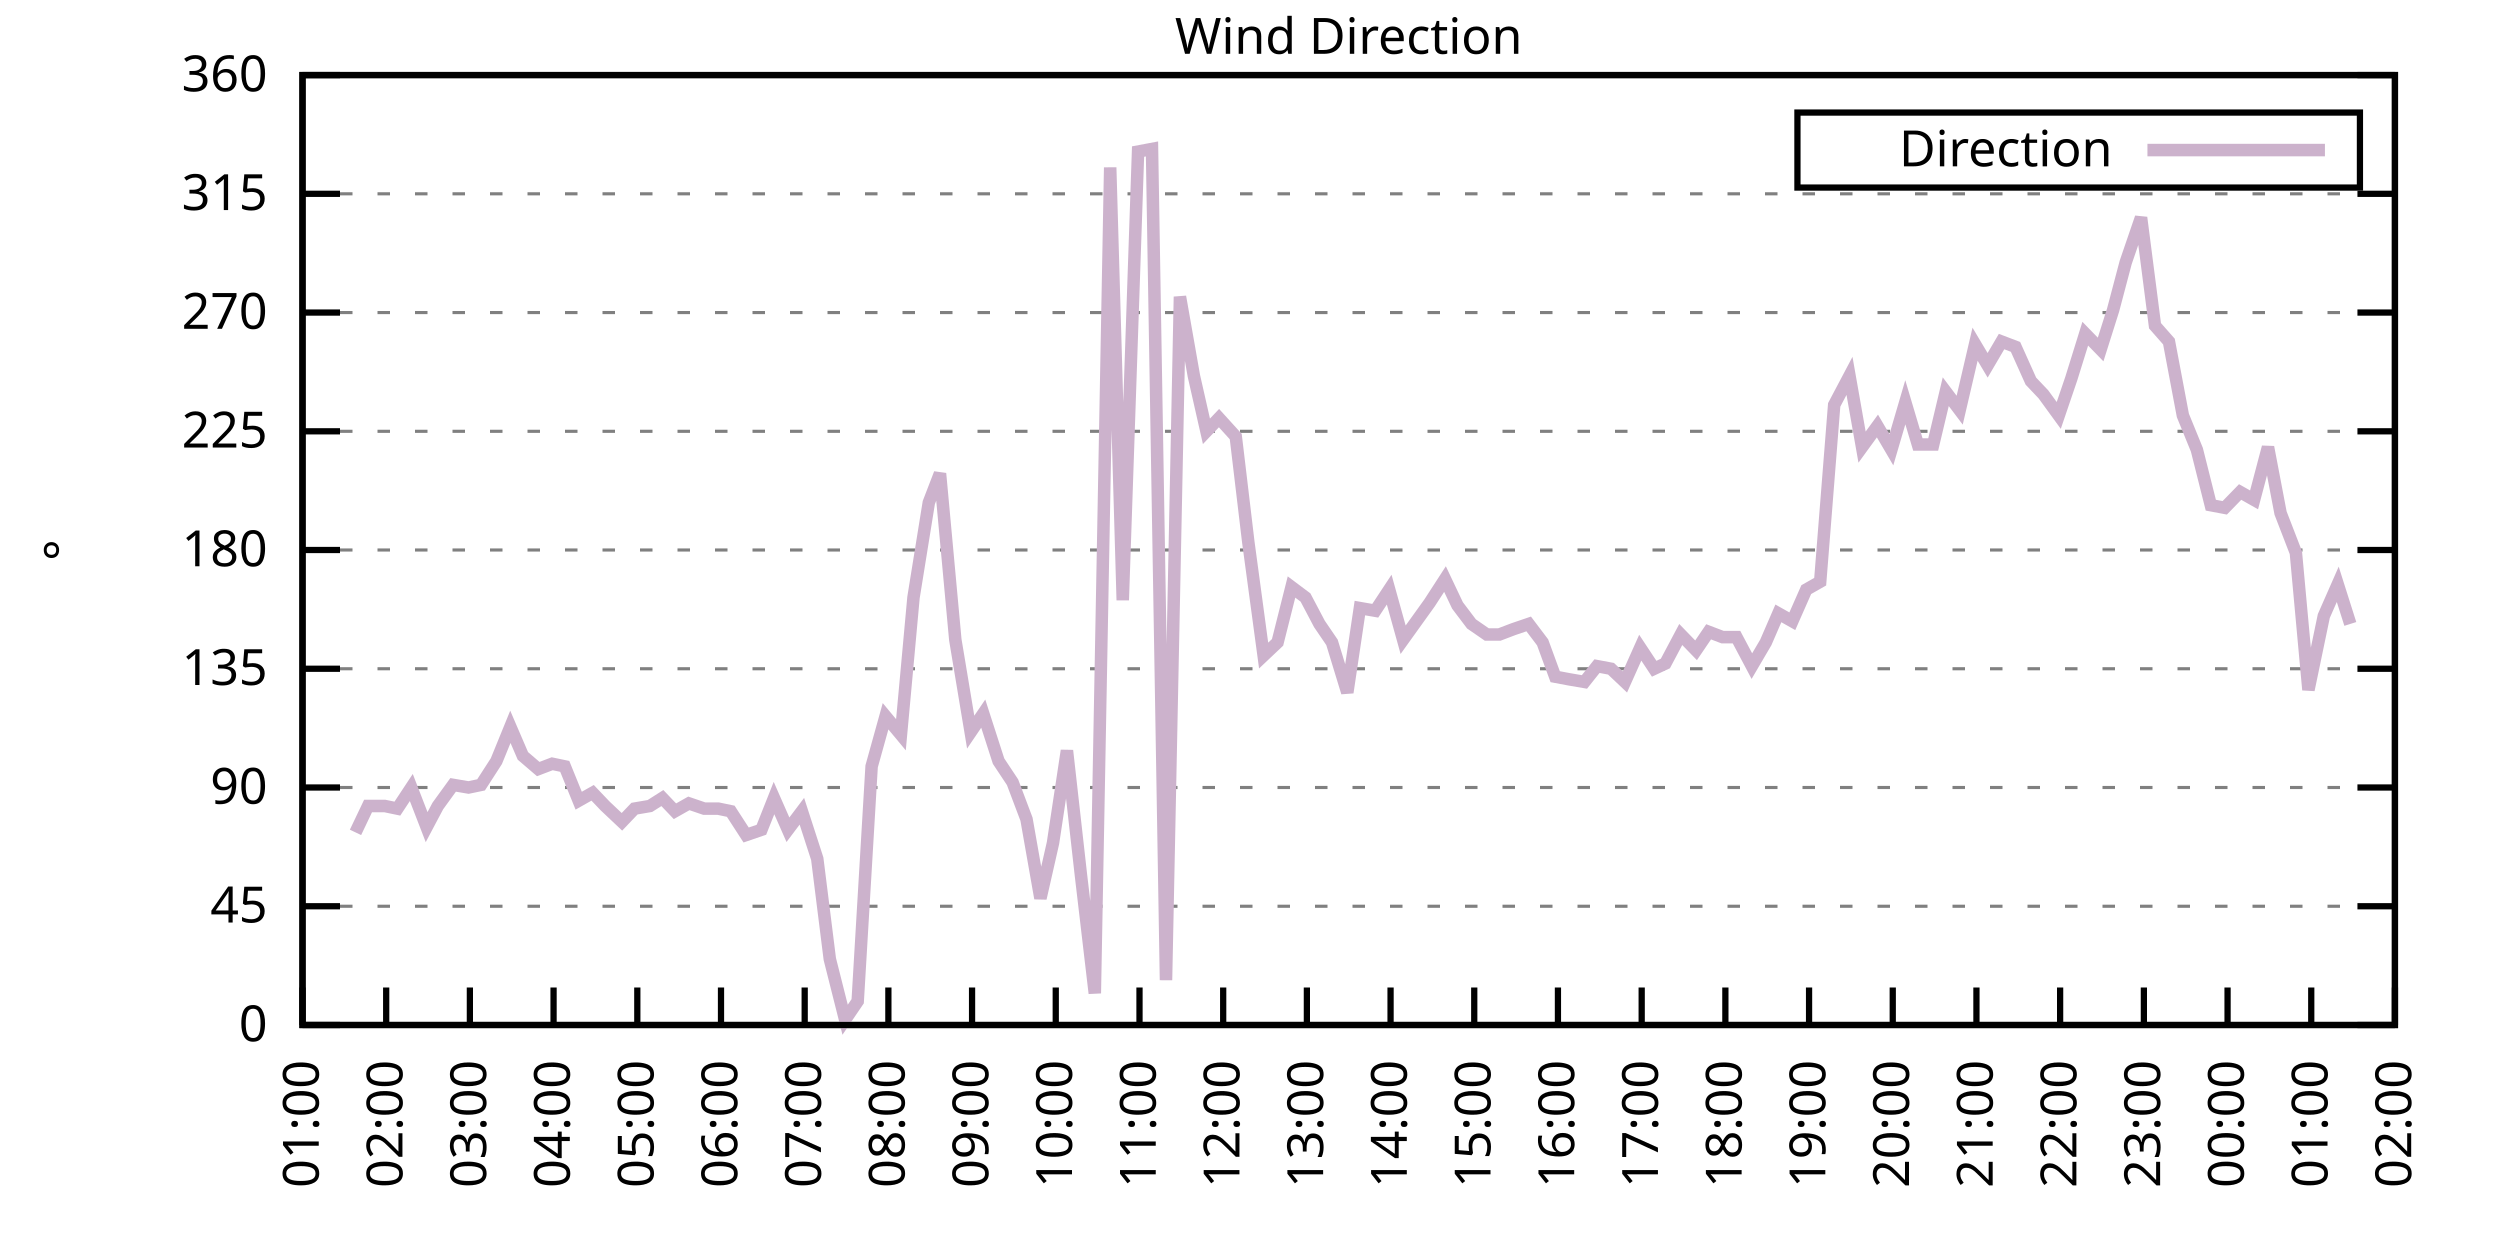
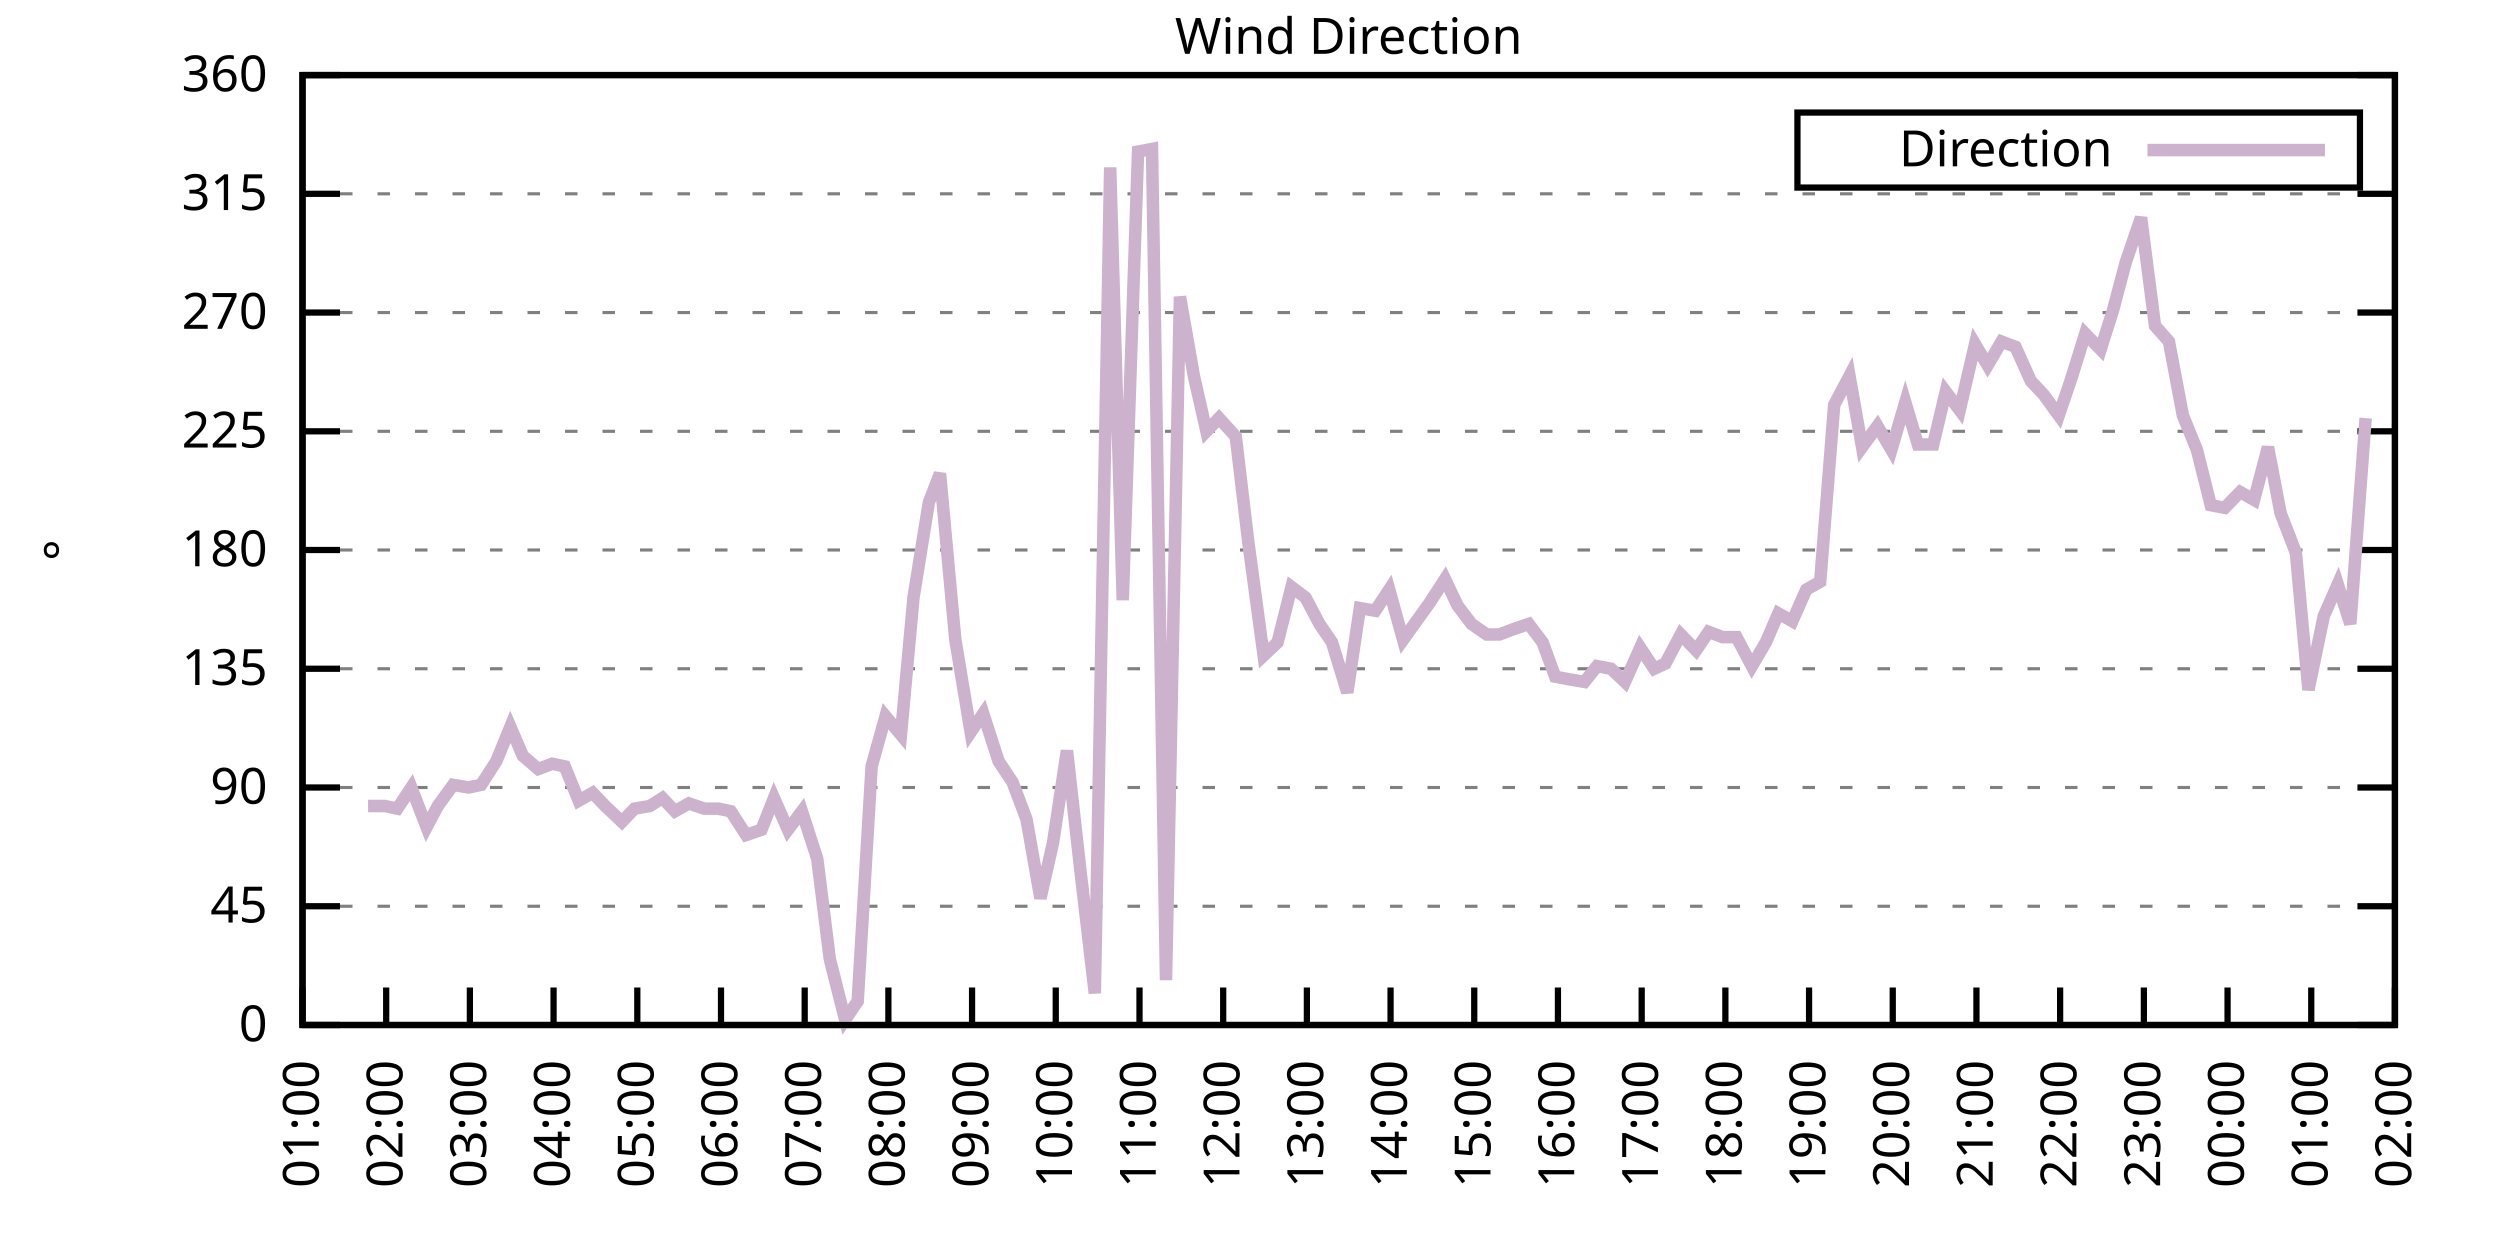
<svg xmlns="http://www.w3.org/2000/svg" xmlns:xlink="http://www.w3.org/1999/xlink" width="400" height="200" viewBox="0 0 400 200">
  <g id="gnuplot_canvas">
    <rect x="0" y="0" width="400" height="200" fill="none" />
    <defs>
      <circle id="gpDot" r="0.5" stroke-width="0.5" stroke="currentColor" />
      <path id="gpPt0" stroke-width="0.333" stroke="currentColor" d="M-1,0 h2 M0,-1 v2" />
      <path id="gpPt1" stroke-width="0.333" stroke="currentColor" d="M-1,-1 L1,1 M1,-1 L-1,1" />
      <path id="gpPt2" stroke-width="0.333" stroke="currentColor" d="M-1,0 L1,0 M0,-1 L0,1 M-1,-1 L1,1 M-1,1 L1,-1" />
      <rect id="gpPt3" stroke-width="0.333" stroke="currentColor" x="-1" y="-1" width="2" height="2" />
      <rect id="gpPt4" stroke-width="0.333" stroke="currentColor" fill="currentColor" x="-1" y="-1" width="2" height="2" />
      <circle id="gpPt5" stroke-width="0.333" stroke="currentColor" cx="0" cy="0" r="1" />
      <use xlink:href="#gpPt5" id="gpPt6" fill="currentColor" stroke="none" />
      <path id="gpPt7" stroke-width="0.333" stroke="currentColor" d="M0,-1.33 L-1.33,0.67 L1.33,0.67 z" />
      <use xlink:href="#gpPt7" id="gpPt8" fill="currentColor" stroke="none" />
      <use xlink:href="#gpPt7" id="gpPt9" stroke="currentColor" transform="rotate(180)" />
      <use xlink:href="#gpPt9" id="gpPt10" fill="currentColor" stroke="none" />
      <use xlink:href="#gpPt3" id="gpPt11" stroke="currentColor" transform="rotate(45)" />
      <use xlink:href="#gpPt11" id="gpPt12" fill="currentColor" stroke="none" />
      <path id="gpPt13" stroke-width="0.333" stroke="currentColor" d="M0,1.330 L1.265,0.411 L0.782,-1.067 L-0.782,-1.076 L-1.265,0.411 z" />
      <use xlink:href="#gpPt13" id="gpPt14" fill="currentColor" stroke="none" />
      <filter id="textbox" filterUnits="objectBoundingBox" x="0" y="0" height="1" width="1">
        <feFlood flood-color="white" flood-opacity="1" result="bgnd" />
        <feComposite in="SourceGraphic" in2="bgnd" operator="atop" />
      </filter>
      <filter id="greybox" filterUnits="objectBoundingBox" x="0" y="0" height="1" width="1">
        <feFlood flood-color="lightgrey" flood-opacity="1" result="grey" />
        <feComposite in="SourceGraphic" in2="grey" operator="atop" />
      </filter>
    </defs>
    <g fill="none" color="white" stroke="currentColor" stroke-width="1.00" stroke-linecap="butt" stroke-linejoin="miter">
</g>
    <g fill="none" color="black" stroke="currentColor" stroke-width="1.00" stroke-linecap="butt" stroke-linejoin="miter">
      <g stroke="none" shape-rendering="crispEdges">
        <polygon fill="rgb(255, 255, 255)" points="48.40,164.00 383.18,164.00 383.18,12.02 48.40,12.02 " />
      </g>
    </g>
    <g fill="none" color="black" stroke="currentColor" stroke-width="1.00" stroke-linecap="butt" stroke-linejoin="miter">
</g>
    <g fill="none" color="black" stroke="black" stroke-width="0.50" stroke-linecap="butt" stroke-linejoin="miter">
</g>
    <g fill="none" color="gray" stroke="currentColor" stroke-width="0.50" stroke-linecap="butt" stroke-linejoin="miter">
      <path stroke="gray" stroke-dasharray="2,4" class="gridline" d="M48.40,164.00 L383.19,164.00  " />
    </g>
    <g fill="none" color="gray" stroke="gray" stroke-width="1.00" stroke-linecap="butt" stroke-linejoin="miter">
</g>
    <g fill="none" color="black" stroke="currentColor" stroke-width="1.00" stroke-linecap="butt" stroke-linejoin="miter">
      <path stroke="black" d="M48.40,164.00 L54.40,164.00 M383.19,164.00 L377.19,164.00  " />
      <g transform="translate(42.80,166.60)" stroke="none" fill="black" font-family="Sans" font-size="8.00" text-anchor="end">
        <text>
          <tspan font-family="Sans"> 0</tspan>
        </text>
      </g>
    </g>
    <g fill="none" color="black" stroke="currentColor" stroke-width="1.00" stroke-linecap="butt" stroke-linejoin="miter">
</g>
    <g fill="none" color="black" stroke="black" stroke-width="0.50" stroke-linecap="butt" stroke-linejoin="miter">
</g>
    <g fill="none" color="gray" stroke="currentColor" stroke-width="0.50" stroke-linecap="butt" stroke-linejoin="miter">
      <path stroke="gray" stroke-dasharray="2,4" class="gridline" d="M48.40,145.00 L383.19,145.00  " />
    </g>
    <g fill="none" color="gray" stroke="gray" stroke-width="1.00" stroke-linecap="butt" stroke-linejoin="miter">
</g>
    <g fill="none" color="black" stroke="currentColor" stroke-width="1.00" stroke-linecap="butt" stroke-linejoin="miter">
      <path stroke="black" d="M48.40,145.00 L54.40,145.00 M383.19,145.00 L377.19,145.00  " />
      <g transform="translate(42.80,147.60)" stroke="none" fill="black" font-family="Sans" font-size="8.00" text-anchor="end">
        <text>
          <tspan font-family="Sans"> 45</tspan>
        </text>
      </g>
    </g>
    <g fill="none" color="black" stroke="currentColor" stroke-width="1.00" stroke-linecap="butt" stroke-linejoin="miter">
</g>
    <g fill="none" color="black" stroke="black" stroke-width="0.50" stroke-linecap="butt" stroke-linejoin="miter">
</g>
    <g fill="none" color="gray" stroke="currentColor" stroke-width="0.50" stroke-linecap="butt" stroke-linejoin="miter">
      <path stroke="gray" stroke-dasharray="2,4" class="gridline" d="M48.40,126.00 L383.19,126.00  " />
    </g>
    <g fill="none" color="gray" stroke="gray" stroke-width="1.00" stroke-linecap="butt" stroke-linejoin="miter">
</g>
    <g fill="none" color="black" stroke="currentColor" stroke-width="1.00" stroke-linecap="butt" stroke-linejoin="miter">
      <path stroke="black" d="M48.40,126.00 L54.40,126.00 M383.19,126.00 L377.19,126.00  " />
      <g transform="translate(42.80,128.60)" stroke="none" fill="black" font-family="Sans" font-size="8.00" text-anchor="end">
        <text>
          <tspan font-family="Sans"> 90</tspan>
        </text>
      </g>
    </g>
    <g fill="none" color="black" stroke="currentColor" stroke-width="1.00" stroke-linecap="butt" stroke-linejoin="miter">
</g>
    <g fill="none" color="black" stroke="black" stroke-width="0.50" stroke-linecap="butt" stroke-linejoin="miter">
</g>
    <g fill="none" color="gray" stroke="currentColor" stroke-width="0.50" stroke-linecap="butt" stroke-linejoin="miter">
      <path stroke="gray" stroke-dasharray="2,4" class="gridline" d="M48.40,107.00 L383.19,107.00  " />
    </g>
    <g fill="none" color="gray" stroke="gray" stroke-width="1.00" stroke-linecap="butt" stroke-linejoin="miter">
</g>
    <g fill="none" color="black" stroke="currentColor" stroke-width="1.00" stroke-linecap="butt" stroke-linejoin="miter">
      <path stroke="black" d="M48.40,107.00 L54.40,107.00 M383.19,107.00 L377.19,107.00  " />
      <g transform="translate(42.80,109.60)" stroke="none" fill="black" font-family="Sans" font-size="8.00" text-anchor="end">
        <text>
          <tspan font-family="Sans"> 135</tspan>
        </text>
      </g>
    </g>
    <g fill="none" color="black" stroke="currentColor" stroke-width="1.00" stroke-linecap="butt" stroke-linejoin="miter">
</g>
    <g fill="none" color="black" stroke="black" stroke-width="0.50" stroke-linecap="butt" stroke-linejoin="miter">
</g>
    <g fill="none" color="gray" stroke="currentColor" stroke-width="0.50" stroke-linecap="butt" stroke-linejoin="miter">
      <path stroke="gray" stroke-dasharray="2,4" class="gridline" d="M48.40,88.00 L383.19,88.00  " />
    </g>
    <g fill="none" color="gray" stroke="gray" stroke-width="1.00" stroke-linecap="butt" stroke-linejoin="miter">
</g>
    <g fill="none" color="black" stroke="currentColor" stroke-width="1.00" stroke-linecap="butt" stroke-linejoin="miter">
      <path stroke="black" d="M48.40,88.00 L54.40,88.00 M383.19,88.00 L377.19,88.00  " />
      <g transform="translate(42.80,90.60)" stroke="none" fill="black" font-family="Sans" font-size="8.00" text-anchor="end">
        <text>
          <tspan font-family="Sans"> 180</tspan>
        </text>
      </g>
    </g>
    <g fill="none" color="black" stroke="currentColor" stroke-width="1.00" stroke-linecap="butt" stroke-linejoin="miter">
</g>
    <g fill="none" color="black" stroke="black" stroke-width="0.50" stroke-linecap="butt" stroke-linejoin="miter">
</g>
    <g fill="none" color="gray" stroke="currentColor" stroke-width="0.50" stroke-linecap="butt" stroke-linejoin="miter">
      <path stroke="gray" stroke-dasharray="2,4" class="gridline" d="M48.40,69.01 L383.19,69.01  " />
    </g>
    <g fill="none" color="gray" stroke="gray" stroke-width="1.00" stroke-linecap="butt" stroke-linejoin="miter">
</g>
    <g fill="none" color="black" stroke="currentColor" stroke-width="1.00" stroke-linecap="butt" stroke-linejoin="miter">
      <path stroke="black" d="M48.40,69.01 L54.40,69.01 M383.19,69.01 L377.19,69.01  " />
      <g transform="translate(42.80,71.61)" stroke="none" fill="black" font-family="Sans" font-size="8.00" text-anchor="end">
        <text>
          <tspan font-family="Sans"> 225</tspan>
        </text>
      </g>
    </g>
    <g fill="none" color="black" stroke="currentColor" stroke-width="1.00" stroke-linecap="butt" stroke-linejoin="miter">
</g>
    <g fill="none" color="black" stroke="black" stroke-width="0.50" stroke-linecap="butt" stroke-linejoin="miter">
</g>
    <g fill="none" color="gray" stroke="currentColor" stroke-width="0.50" stroke-linecap="butt" stroke-linejoin="miter">
      <path stroke="gray" stroke-dasharray="2,4" class="gridline" d="M48.40,50.01 L383.19,50.01  " />
    </g>
    <g fill="none" color="gray" stroke="gray" stroke-width="1.00" stroke-linecap="butt" stroke-linejoin="miter">
</g>
    <g fill="none" color="black" stroke="currentColor" stroke-width="1.00" stroke-linecap="butt" stroke-linejoin="miter">
      <path stroke="black" d="M48.40,50.01 L54.40,50.01 M383.19,50.01 L377.19,50.01  " />
      <g transform="translate(42.80,52.61)" stroke="none" fill="black" font-family="Sans" font-size="8.00" text-anchor="end">
        <text>
          <tspan font-family="Sans"> 270</tspan>
        </text>
      </g>
    </g>
    <g fill="none" color="black" stroke="currentColor" stroke-width="1.00" stroke-linecap="butt" stroke-linejoin="miter">
</g>
    <g fill="none" color="black" stroke="black" stroke-width="0.50" stroke-linecap="butt" stroke-linejoin="miter">
</g>
    <g fill="none" color="gray" stroke="currentColor" stroke-width="0.50" stroke-linecap="butt" stroke-linejoin="miter">
      <path stroke="gray" stroke-dasharray="2,4" class="gridline" d="M48.40,31.01 L383.19,31.01  " />
    </g>
    <g fill="none" color="gray" stroke="gray" stroke-width="1.00" stroke-linecap="butt" stroke-linejoin="miter">
</g>
    <g fill="none" color="black" stroke="currentColor" stroke-width="1.00" stroke-linecap="butt" stroke-linejoin="miter">
      <path stroke="black" d="M48.40,31.01 L54.40,31.01 M383.19,31.01 L377.19,31.01  " />
      <g transform="translate(42.80,33.61)" stroke="none" fill="black" font-family="Sans" font-size="8.00" text-anchor="end">
        <text>
          <tspan font-family="Sans"> 315</tspan>
        </text>
      </g>
    </g>
    <g fill="none" color="black" stroke="currentColor" stroke-width="1.00" stroke-linecap="butt" stroke-linejoin="miter">
</g>
    <g fill="none" color="black" stroke="black" stroke-width="0.50" stroke-linecap="butt" stroke-linejoin="miter">
</g>
    <g fill="none" color="gray" stroke="currentColor" stroke-width="0.50" stroke-linecap="butt" stroke-linejoin="miter">
      <path stroke="gray" stroke-dasharray="2,4" class="gridline" d="M48.40,12.01 L383.19,12.01  " />
    </g>
    <g fill="none" color="gray" stroke="gray" stroke-width="1.00" stroke-linecap="butt" stroke-linejoin="miter">
</g>
    <g fill="none" color="black" stroke="currentColor" stroke-width="1.00" stroke-linecap="butt" stroke-linejoin="miter">
      <path stroke="black" d="M48.40,12.01 L54.40,12.01 M383.19,12.01 L377.19,12.01  " />
      <g transform="translate(42.80,14.61)" stroke="none" fill="black" font-family="Sans" font-size="8.00" text-anchor="end">
        <text>
          <tspan font-family="Sans"> 360</tspan>
        </text>
      </g>
    </g>
    <g fill="none" color="black" stroke="currentColor" stroke-width="1.00" stroke-linecap="butt" stroke-linejoin="miter">
      <path stroke="black" d="M48.40,164.00 L48.40,158.00  " />
      <g transform="translate(51.00,169.60) rotate(270.00)" stroke="none" fill="black" font-family="Sans" font-size="8.00" text-anchor="end">
        <text>
          <tspan font-family="Sans">01:00</tspan>
        </text>
      </g>
    </g>
    <g fill="none" color="black" stroke="currentColor" stroke-width="1.00" stroke-linecap="butt" stroke-linejoin="miter">
      <path stroke="black" d="M61.79,164.00 L61.79,158.00  " />
      <g transform="translate(64.39,169.60) rotate(270.00)" stroke="none" fill="black" font-family="Sans" font-size="8.00" text-anchor="end">
        <text>
          <tspan font-family="Sans">02:00</tspan>
        </text>
      </g>
    </g>
    <g fill="none" color="black" stroke="currentColor" stroke-width="1.00" stroke-linecap="butt" stroke-linejoin="miter">
      <path stroke="black" d="M75.18,164.00 L75.18,158.00  " />
      <g transform="translate(77.78,169.60) rotate(270.00)" stroke="none" fill="black" font-family="Sans" font-size="8.00" text-anchor="end">
        <text>
          <tspan font-family="Sans">03:00</tspan>
        </text>
      </g>
    </g>
    <g fill="none" color="black" stroke="currentColor" stroke-width="1.00" stroke-linecap="butt" stroke-linejoin="miter">
      <path stroke="black" d="M88.57,164.00 L88.57,158.00  " />
      <g transform="translate(91.17,169.60) rotate(270.00)" stroke="none" fill="black" font-family="Sans" font-size="8.00" text-anchor="end">
        <text>
          <tspan font-family="Sans">04:00</tspan>
        </text>
      </g>
    </g>
    <g fill="none" color="black" stroke="currentColor" stroke-width="1.00" stroke-linecap="butt" stroke-linejoin="miter">
      <path stroke="black" d="M101.97,164.00 L101.97,158.00  " />
      <g transform="translate(104.57,169.60) rotate(270.00)" stroke="none" fill="black" font-family="Sans" font-size="8.00" text-anchor="end">
        <text>
          <tspan font-family="Sans">05:00</tspan>
        </text>
      </g>
    </g>
    <g fill="none" color="black" stroke="currentColor" stroke-width="1.00" stroke-linecap="butt" stroke-linejoin="miter">
      <path stroke="black" d="M115.36,164.00 L115.36,158.00  " />
      <g transform="translate(117.96,169.60) rotate(270.00)" stroke="none" fill="black" font-family="Sans" font-size="8.00" text-anchor="end">
        <text>
          <tspan font-family="Sans">06:00</tspan>
        </text>
      </g>
    </g>
    <g fill="none" color="black" stroke="currentColor" stroke-width="1.00" stroke-linecap="butt" stroke-linejoin="miter">
      <path stroke="black" d="M128.75,164.00 L128.75,158.00  " />
      <g transform="translate(131.35,169.60) rotate(270.00)" stroke="none" fill="black" font-family="Sans" font-size="8.00" text-anchor="end">
        <text>
          <tspan font-family="Sans">07:00</tspan>
        </text>
      </g>
    </g>
    <g fill="none" color="black" stroke="currentColor" stroke-width="1.00" stroke-linecap="butt" stroke-linejoin="miter">
      <path stroke="black" d="M142.14,164.00 L142.14,158.00  " />
      <g transform="translate(144.74,169.60) rotate(270.00)" stroke="none" fill="black" font-family="Sans" font-size="8.00" text-anchor="end">
        <text>
          <tspan font-family="Sans">08:00</tspan>
        </text>
      </g>
    </g>
    <g fill="none" color="black" stroke="currentColor" stroke-width="1.00" stroke-linecap="butt" stroke-linejoin="miter">
      <path stroke="black" d="M155.53,164.00 L155.53,158.00  " />
      <g transform="translate(158.13,169.60) rotate(270.00)" stroke="none" fill="black" font-family="Sans" font-size="8.00" text-anchor="end">
        <text>
          <tspan font-family="Sans">09:00</tspan>
        </text>
      </g>
    </g>
    <g fill="none" color="black" stroke="currentColor" stroke-width="1.00" stroke-linecap="butt" stroke-linejoin="miter">
      <path stroke="black" d="M168.92,164.00 L168.92,158.00  " />
      <g transform="translate(171.52,169.60) rotate(270.00)" stroke="none" fill="black" font-family="Sans" font-size="8.00" text-anchor="end">
        <text>
          <tspan font-family="Sans">10:00</tspan>
        </text>
      </g>
    </g>
    <g fill="none" color="black" stroke="currentColor" stroke-width="1.00" stroke-linecap="butt" stroke-linejoin="miter">
      <path stroke="black" d="M182.32,164.00 L182.32,158.00  " />
      <g transform="translate(184.92,169.60) rotate(270.00)" stroke="none" fill="black" font-family="Sans" font-size="8.00" text-anchor="end">
        <text>
          <tspan font-family="Sans">11:00</tspan>
        </text>
      </g>
    </g>
    <g fill="none" color="black" stroke="currentColor" stroke-width="1.00" stroke-linecap="butt" stroke-linejoin="miter">
      <path stroke="black" d="M195.71,164.00 L195.71,158.00  " />
      <g transform="translate(198.31,169.60) rotate(270.00)" stroke="none" fill="black" font-family="Sans" font-size="8.00" text-anchor="end">
        <text>
          <tspan font-family="Sans">12:00</tspan>
        </text>
      </g>
    </g>
    <g fill="none" color="black" stroke="currentColor" stroke-width="1.00" stroke-linecap="butt" stroke-linejoin="miter">
      <path stroke="black" d="M209.10,164.00 L209.10,158.00  " />
      <g transform="translate(211.70,169.60) rotate(270.00)" stroke="none" fill="black" font-family="Sans" font-size="8.00" text-anchor="end">
        <text>
          <tspan font-family="Sans">13:00</tspan>
        </text>
      </g>
    </g>
    <g fill="none" color="black" stroke="currentColor" stroke-width="1.00" stroke-linecap="butt" stroke-linejoin="miter">
      <path stroke="black" d="M222.49,164.00 L222.49,158.00  " />
      <g transform="translate(225.09,169.60) rotate(270.00)" stroke="none" fill="black" font-family="Sans" font-size="8.00" text-anchor="end">
        <text>
          <tspan font-family="Sans">14:00</tspan>
        </text>
      </g>
    </g>
    <g fill="none" color="black" stroke="currentColor" stroke-width="1.00" stroke-linecap="butt" stroke-linejoin="miter">
      <path stroke="black" d="M235.88,164.00 L235.88,158.00  " />
      <g transform="translate(238.48,169.60) rotate(270.00)" stroke="none" fill="black" font-family="Sans" font-size="8.00" text-anchor="end">
        <text>
          <tspan font-family="Sans">15:00</tspan>
        </text>
      </g>
    </g>
    <g fill="none" color="black" stroke="currentColor" stroke-width="1.00" stroke-linecap="butt" stroke-linejoin="miter">
      <path stroke="black" d="M249.27,164.00 L249.27,158.00  " />
      <g transform="translate(251.87,169.60) rotate(270.00)" stroke="none" fill="black" font-family="Sans" font-size="8.00" text-anchor="end">
        <text>
          <tspan font-family="Sans">16:00</tspan>
        </text>
      </g>
    </g>
    <g fill="none" color="black" stroke="currentColor" stroke-width="1.00" stroke-linecap="butt" stroke-linejoin="miter">
      <path stroke="black" d="M262.67,164.00 L262.67,158.00  " />
      <g transform="translate(265.27,169.60) rotate(270.00)" stroke="none" fill="black" font-family="Sans" font-size="8.00" text-anchor="end">
        <text>
          <tspan font-family="Sans">17:00</tspan>
        </text>
      </g>
    </g>
    <g fill="none" color="black" stroke="currentColor" stroke-width="1.00" stroke-linecap="butt" stroke-linejoin="miter">
      <path stroke="black" d="M276.06,164.00 L276.06,158.00  " />
      <g transform="translate(278.66,169.60) rotate(270.00)" stroke="none" fill="black" font-family="Sans" font-size="8.00" text-anchor="end">
        <text>
          <tspan font-family="Sans">18:00</tspan>
        </text>
      </g>
    </g>
    <g fill="none" color="black" stroke="currentColor" stroke-width="1.00" stroke-linecap="butt" stroke-linejoin="miter">
      <path stroke="black" d="M289.45,164.00 L289.45,158.00  " />
      <g transform="translate(292.05,169.60) rotate(270.00)" stroke="none" fill="black" font-family="Sans" font-size="8.00" text-anchor="end">
        <text>
          <tspan font-family="Sans">19:00</tspan>
        </text>
      </g>
    </g>
    <g fill="none" color="black" stroke="currentColor" stroke-width="1.00" stroke-linecap="butt" stroke-linejoin="miter">
      <path stroke="black" d="M302.84,164.00 L302.84,158.00  " />
      <g transform="translate(305.44,169.60) rotate(270.00)" stroke="none" fill="black" font-family="Sans" font-size="8.00" text-anchor="end">
        <text>
          <tspan font-family="Sans">20:00</tspan>
        </text>
      </g>
    </g>
    <g fill="none" color="black" stroke="currentColor" stroke-width="1.00" stroke-linecap="butt" stroke-linejoin="miter">
      <path stroke="black" d="M316.23,164.00 L316.23,158.00  " />
      <g transform="translate(318.83,169.60) rotate(270.00)" stroke="none" fill="black" font-family="Sans" font-size="8.00" text-anchor="end">
        <text>
          <tspan font-family="Sans">21:00</tspan>
        </text>
      </g>
    </g>
    <g fill="none" color="black" stroke="currentColor" stroke-width="1.00" stroke-linecap="butt" stroke-linejoin="miter">
      <path stroke="black" d="M329.62,164.00 L329.62,158.00  " />
      <g transform="translate(332.22,169.60) rotate(270.00)" stroke="none" fill="black" font-family="Sans" font-size="8.00" text-anchor="end">
        <text>
          <tspan font-family="Sans">22:00</tspan>
        </text>
      </g>
    </g>
    <g fill="none" color="black" stroke="currentColor" stroke-width="1.00" stroke-linecap="butt" stroke-linejoin="miter">
      <path stroke="black" d="M343.02,164.00 L343.02,158.00  " />
      <g transform="translate(345.62,169.60) rotate(270.00)" stroke="none" fill="black" font-family="Sans" font-size="8.00" text-anchor="end">
        <text>
          <tspan font-family="Sans">23:00</tspan>
        </text>
      </g>
    </g>
    <g fill="none" color="black" stroke="currentColor" stroke-width="1.00" stroke-linecap="butt" stroke-linejoin="miter">
      <path stroke="black" d="M356.41,164.00 L356.41,158.00  " />
      <g transform="translate(359.01,169.60) rotate(270.00)" stroke="none" fill="black" font-family="Sans" font-size="8.00" text-anchor="end">
        <text>
          <tspan font-family="Sans">00:00</tspan>
        </text>
      </g>
    </g>
    <g fill="none" color="black" stroke="currentColor" stroke-width="1.00" stroke-linecap="butt" stroke-linejoin="miter">
      <path stroke="black" d="M369.80,164.00 L369.80,158.00  " />
      <g transform="translate(372.40,169.60) rotate(270.00)" stroke="none" fill="black" font-family="Sans" font-size="8.00" text-anchor="end">
        <text>
          <tspan font-family="Sans">01:00</tspan>
        </text>
      </g>
    </g>
    <g fill="none" color="black" stroke="currentColor" stroke-width="1.00" stroke-linecap="butt" stroke-linejoin="miter">
      <path stroke="black" d="M383.19,164.00 L383.19,158.00  " />
      <g transform="translate(385.79,169.60) rotate(270.00)" stroke="none" fill="black" font-family="Sans" font-size="8.00" text-anchor="end">
        <text>
          <tspan font-family="Sans">02:00</tspan>
        </text>
      </g>
    </g>
    <g fill="none" color="black" stroke="currentColor" stroke-width="1.00" stroke-linecap="butt" stroke-linejoin="miter">
</g>
    <g fill="none" color="black" stroke="currentColor" stroke-width="1.00" stroke-linecap="butt" stroke-linejoin="miter">
      <path stroke="black" d="M48.40,12.01 L48.40,164.00 L383.19,164.00 L383.19,12.01 L48.40,12.01 Z  " />
    </g>
    <g fill="none" color="black" stroke="currentColor" stroke-width="1.00" stroke-linecap="butt" stroke-linejoin="miter">
</g>
    <g fill="none" color="black" stroke="currentColor" stroke-width="1.00" stroke-linecap="butt" stroke-linejoin="miter">
      <path stroke="black" d="M287.59,30.01 L287.59,18.01 L377.59,18.01 L377.59,30.01 L287.59,30.01 Z  " />
    </g>
    <g id="Wind_direction_plot_1">
      <g fill="none" color="white" stroke="black" stroke-width="2.00" stroke-linecap="butt" stroke-linejoin="miter">
</g>
      <g fill="none" color="black" stroke="currentColor" stroke-width="2.00" stroke-linecap="butt" stroke-linejoin="miter">
        <g transform="translate(337.99,26.61)" stroke="none" fill="black" font-family="Sans" font-size="8.00" text-anchor="end">
          <text>
            <tspan font-family="Sans">Direction</tspan>
          </text>
        </g>
      </g>
      <g fill="none" color="black" stroke="currentColor" stroke-width="2.00" stroke-linecap="butt" stroke-linejoin="miter">
-         <path stroke="rgb(204, 178, 204)" d="M343.59,24.01 L371.99,24.01 M56.88,133.18 L58.89,128.96 L61.57,128.96 L63.58,129.38 L65.81,126.00 L68.26,132.34   L70.05,128.96 L72.50,125.58 L74.96,126.00 L76.97,125.58 L79.42,121.78 L81.66,116.29 L83.66,120.94 L86.12,123.05   L88.35,122.20 L90.36,122.62 L92.59,128.11 L94.82,126.85 L96.83,128.96 L99.51,131.49 L101.52,129.38 L103.98,128.96   L105.98,127.69 L107.99,129.80 L110.22,128.54 L112.68,129.38 L114.91,129.38 L116.92,129.80 L119.38,133.60 L121.83,132.76   L123.84,127.69 L126.07,132.76 L128.30,129.80 L130.76,137.40 L132.77,153.45 L135.22,163.16 L137.23,160.20 L139.46,122.62   L141.69,114.60 L144.15,117.56 L146.16,95.60 L148.61,80.41 L150.40,75.76 L152.85,102.36 L155.31,117.14 L157.32,114.18   L159.77,121.78 L162.01,125.16 L164.24,131.07 L166.47,143.73 L168.48,134.87 L170.71,120.09 L172.94,139.93 L175.17,158.93   L177.63,26.79 L179.64,96.03 L182.09,24.25 L184.32,23.83 L186.56,156.82 L188.79,47.47 L191.02,60.14 L193.03,69.01   L195.04,66.90 L197.72,69.85 L199.73,86.74 L202.18,104.89 L204.41,102.78 L206.64,93.92 L208.88,95.60 L211.11,99.83   L213.12,102.78 L215.57,110.80 L217.58,97.29 L220.04,97.72 L222.27,94.34 L224.50,102.36 L228.74,96.45 L231.20,92.65   L233.20,96.87 L235.44,99.83 L237.89,101.52 L239.90,101.52 L242.13,100.67 L244.59,99.83 L246.82,102.78 L248.83,108.27   L251.06,108.69 L253.51,109.11 L255.52,106.58 L257.76,107.00 L259.99,109.11 L262.44,103.63 L264.67,107.00 L266.46,106.16   L268.92,101.52 L271.37,104.05 L273.38,101.09 L275.61,101.94 L277.84,101.94 L280.30,106.58 L282.53,102.78 L284.54,98.14   L286.77,99.40 L289.00,94.34 L291.23,93.07 L293.47,64.78 L295.92,60.14 L297.93,71.54 L300.39,68.16 L302.62,71.96   L304.85,64.36 L306.86,71.12 L309.31,71.12 L311.32,62.67 L313.55,65.63 L316.01,55.07 L318.02,58.45 L320.25,54.65   L322.48,55.50 L324.94,60.98 L326.95,63.10 L329.40,66.47 L331.41,60.56 L333.64,53.39 L336.10,55.92 L338.10,49.59   L340.11,41.99 L342.57,34.81 L344.80,52.12 L347.03,54.65 L349.26,66.47 L351.50,71.96 L353.73,80.83 L355.96,81.25   L358.42,78.72 L360.65,79.98 L362.88,71.54 L364.89,82.09 L367.34,88.43 L369.35,110.38 L371.81,98.56 L374.04,93.49   L376.05,99.83  " />
+         <path stroke="rgb(204, 178, 204)" d="M343.59,24.01 L371.99,24.01 M58.89,128.96 L61.57,128.96 L63.58,129.38 L65.81,126.00 L68.26,132.34 L70.05,128.96   L72.50,125.58 L74.96,126.00 L76.97,125.58 L79.42,121.78 L81.66,116.29 L83.66,120.94 L86.12,123.05 L88.35,122.20   L90.36,122.62 L92.59,128.11 L94.82,126.85 L96.83,128.96 L99.51,131.49 L101.52,129.38 L103.98,128.96 L105.98,127.69   L107.99,129.80 L110.22,128.54 L112.68,129.38 L114.91,129.38 L116.92,129.80 L119.38,133.60 L121.83,132.76 L123.84,127.69   L126.07,132.76 L128.30,129.80 L130.76,137.40 L132.77,153.45 L135.22,163.16 L137.23,160.20 L139.46,122.62 L141.69,114.60   L144.15,117.56 L146.16,95.60 L148.61,80.41 L150.40,75.76 L152.85,102.36 L155.31,117.14 L157.32,114.18 L159.77,121.78   L162.01,125.16 L164.24,131.07 L166.47,143.73 L168.48,134.87 L170.71,120.09 L172.94,139.93 L175.17,158.93 L177.63,26.79   L179.64,96.03 L182.09,24.25 L184.32,23.83 L186.56,156.82 L188.79,47.47 L191.02,60.14 L193.03,69.01 L195.04,66.90   L197.72,69.85 L199.73,86.74 L202.18,104.89 L204.41,102.78 L206.64,93.92 L208.88,95.60 L211.11,99.83 L213.12,102.78   L215.57,110.80 L217.58,97.29 L220.04,97.72 L222.27,94.34 L224.50,102.36 L228.74,96.45 L231.20,92.65 L233.20,96.87   L235.44,99.83 L237.89,101.52 L239.90,101.52 L242.13,100.67 L244.59,99.83 L246.82,102.78 L248.83,108.27 L251.06,108.69   L253.51,109.11 L255.52,106.58 L257.76,107.00 L259.99,109.11 L262.44,103.63 L264.67,107.00 L266.46,106.16 L268.92,101.52   L271.37,104.05 L273.38,101.09 L275.61,101.94 L277.84,101.94 L280.30,106.58 L282.53,102.78 L284.54,98.14 L286.77,99.40   L289.00,94.34 L291.23,93.07 L293.47,64.78 L295.92,60.14 L297.93,71.54 L300.39,68.16 L302.62,71.96 L304.85,64.36   L306.86,71.12 L309.31,71.12 L311.32,62.67 L313.55,65.63 L316.01,55.07 L318.02,58.45 L320.25,54.65 L322.48,55.50   L324.94,60.98 L326.95,63.10 L329.40,66.47 L331.41,60.56 L333.64,53.39 L336.10,55.92 L338.10,49.59 L340.11,41.99   L342.57,34.81 L344.80,52.12 L347.03,54.65 L349.26,66.47 L351.50,71.96 L353.73,80.83 L355.96,81.25 L358.42,78.72   L360.65,79.98 L362.88,71.54 L364.89,82.09 L367.34,88.43 L369.35,110.38 L371.81,98.56 L374.04,93.49 L376.05,99.83   L378.50,66.90  " />
      </g>
    </g>
    <g fill="none" color="black" stroke="currentColor" stroke-width="2.00" stroke-linecap="butt" stroke-linejoin="miter">
</g>
    <g fill="none" color="black" stroke="black" stroke-width="1.00" stroke-linecap="butt" stroke-linejoin="miter">
</g>
    <g fill="none" color="black" stroke="currentColor" stroke-width="1.00" stroke-linecap="butt" stroke-linejoin="miter">
      <path stroke="black" d="M48.40,12.01 L48.40,164.00 L383.19,164.00 L383.19,12.01 L48.40,12.01 Z  " />
      <g transform="translate(12.80,88.01) rotate(270.00)" stroke="none" fill="black" font-family="Sans" font-size="8.00" text-anchor="middle">
        <text>
          <tspan font-family="Sans">°</tspan>
        </text>
      </g>
    </g>
    <g fill="none" color="black" stroke="currentColor" stroke-width="1.00" stroke-linecap="butt" stroke-linejoin="miter">
</g>
    <g fill="none" color="black" stroke="currentColor" stroke-width="1.00" stroke-linecap="butt" stroke-linejoin="miter">
      <g transform="translate(215.79,8.61)" stroke="none" fill="black" font-family="Sans" font-size="8.00" text-anchor="middle">
        <text>
          <tspan font-family="Sans">Wind Direction</tspan>
        </text>
      </g>
    </g>
    <g fill="none" color="black" stroke="currentColor" stroke-width="1.00" stroke-linecap="butt" stroke-linejoin="miter">
</g>
  </g>
</svg>
